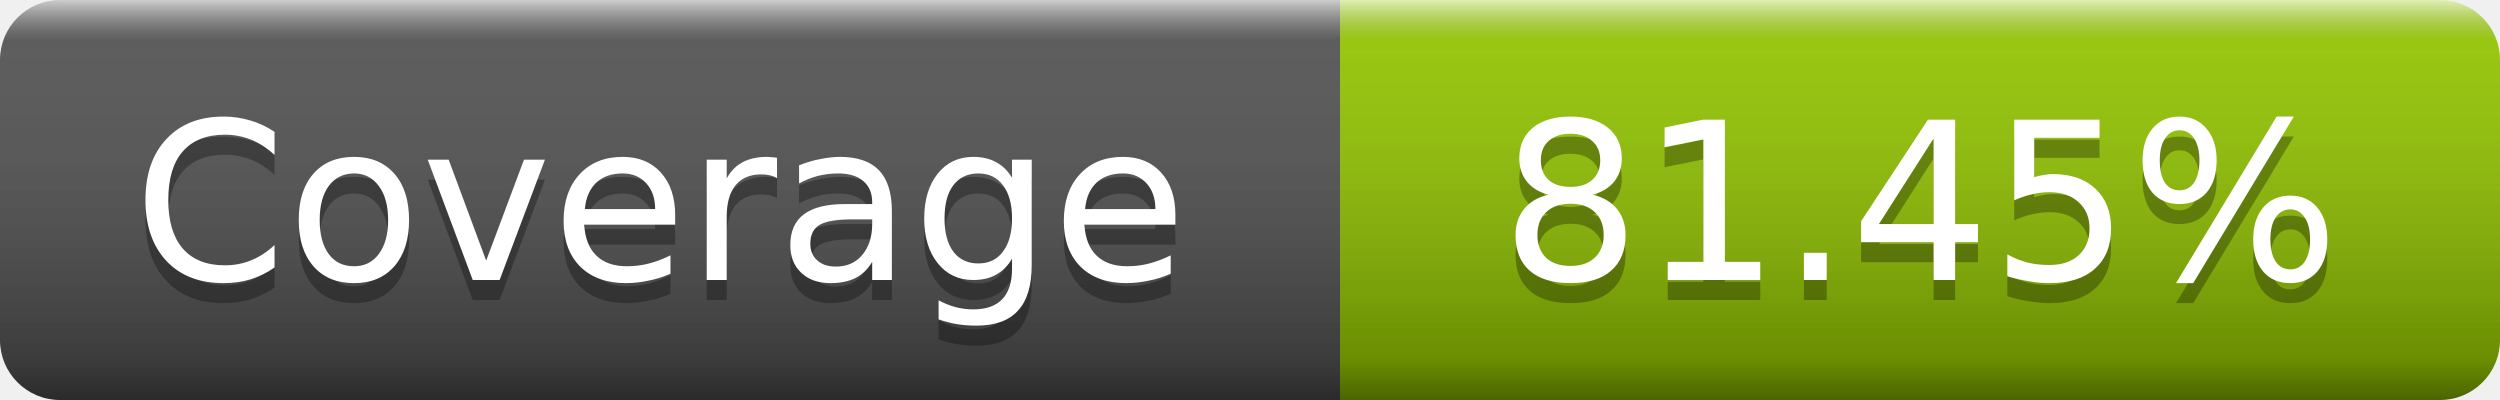
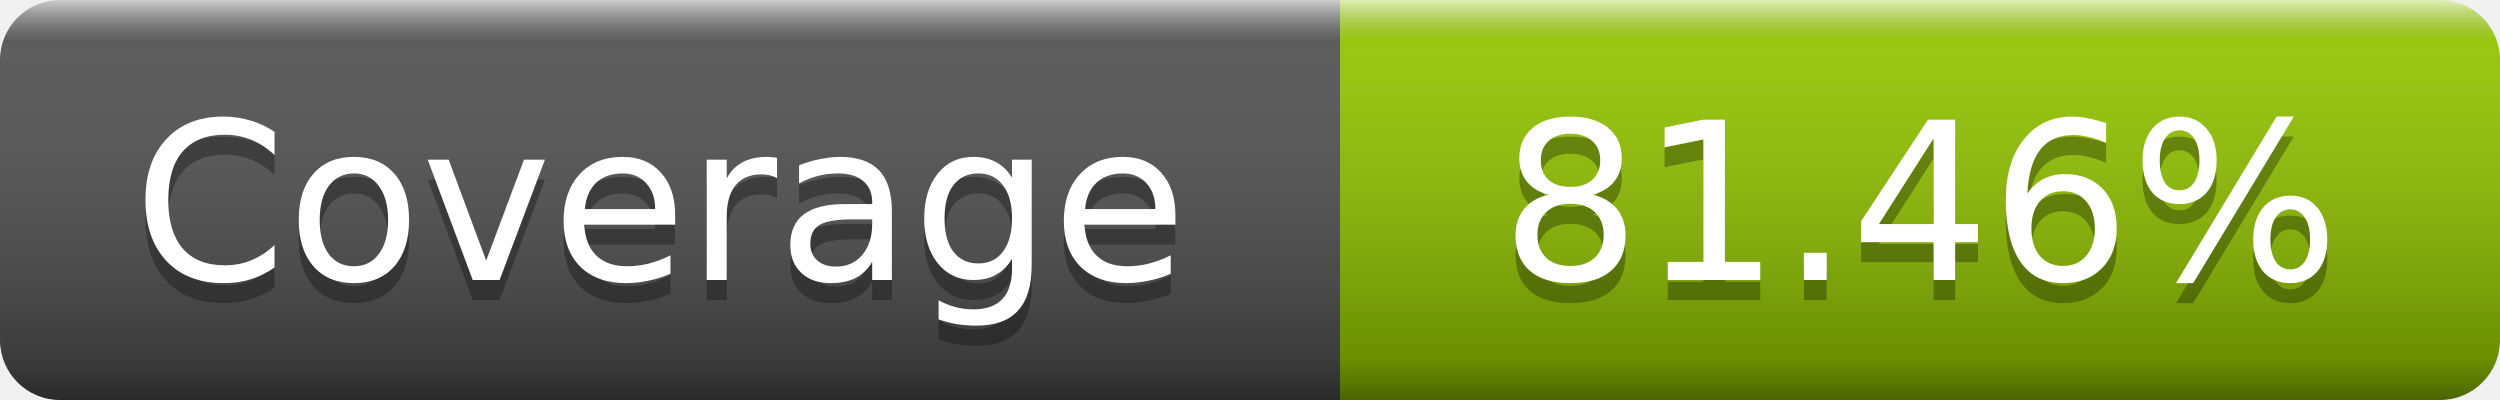
- <svg xmlns="http://www.w3.org/2000/svg" width="125" height="20" role="img" aria-label="Coverage: 81.45%">
+ <svg xmlns="http://www.w3.org/2000/svg" width="125" height="20" role="img" aria-label="Coverage: 81.46%">
  <linearGradient id="s" x2="0" y2="100%">
    <stop offset="0" stop-color="#fff" stop-opacity=".7" />
    <stop offset=".1" stop-color="#aaa" stop-opacity=".1" />
    <stop offset=".9" stop-opacity=".3" />
    <stop offset="1" stop-opacity=".5" />
  </linearGradient>
  <mask id="m">
    <rect width="125" height="20" rx="3" fill="#fff" />
  </mask>
  <g mask="url(#m)">
    <rect width="67" height="20" fill="#555" />
    <rect x="67" width="58" height="20" fill="#97ca00" />
    <rect width="125" height="20" fill="url(#s)" />
  </g>
  <g fill="#fff" text-anchor="middle" font-family="DejaVu Sans,Verdana,Geneva,sans-serif" font-size="11" text-rendering="geometricPrecision">
    <text x="33" y="15" fill="#010101" fill-opacity=".3">Coverage</text>
    <text x="33" y="14">Coverage</text>
-     <text x="96" y="15" fill="#010101" fill-opacity=".3">81.45%</text>
-     <text x="96" y="14">81.45%</text>
+     <text x="96" y="15" fill="#010101" fill-opacity=".3">81.46%</text>
+     <text x="96" y="14">81.46%</text>
  </g>
</svg>
